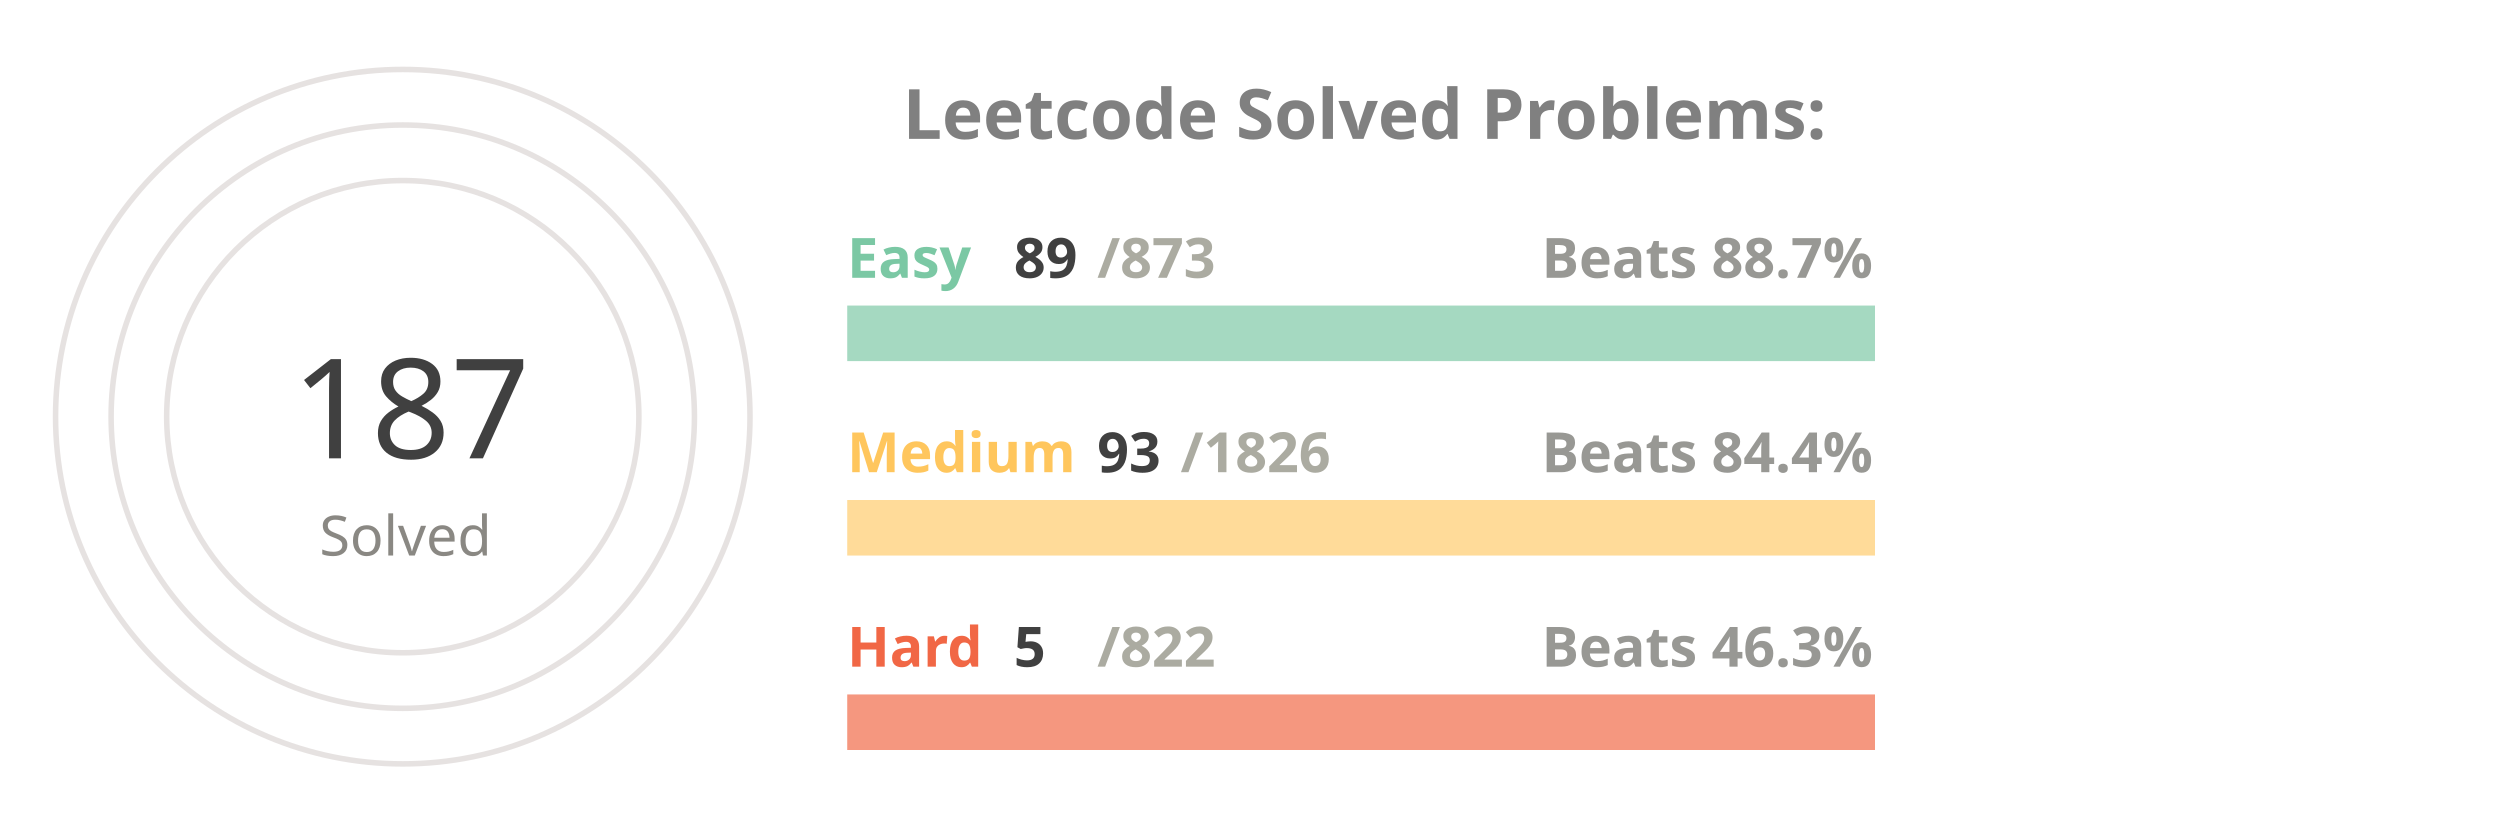
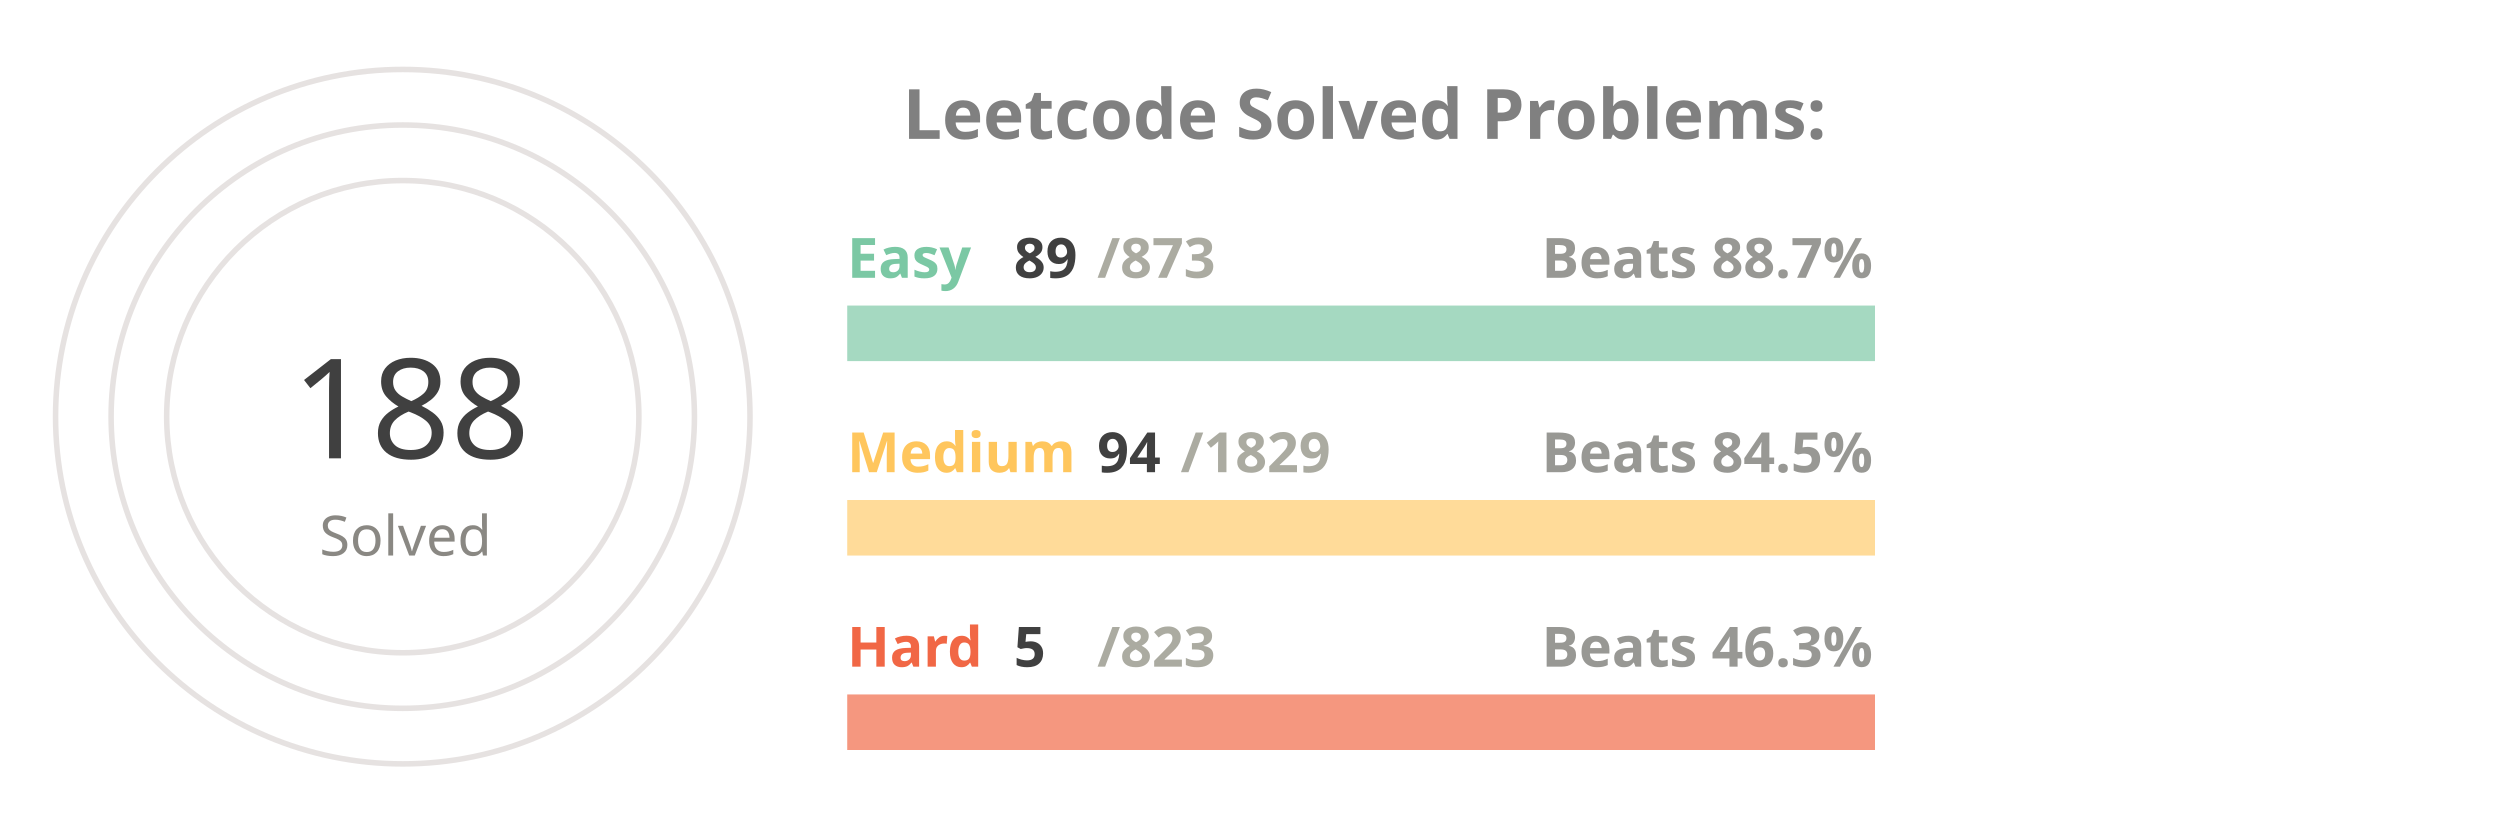
<svg xmlns="http://www.w3.org/2000/svg" viewBox="0 0 650 300" height="200px" width="600px">
  <style>
.label {
	font: bold 25px sans-serif;
	color: #404040;
	-webkit-text-stroke: 1px white;
  }
.name {
	font: bold 20px sans-serif;
	color: #404040;
  }

.line {
	stroke-dasharray: 1000;
	stroke-dashoffset: 1000;
	animation: dash 3.5s ease-in-out forwards;	
	animation-iteration-count: infinite;
	animation-direction: alternate-reverse;
}

.totalSum {
	font: 50px sans-serif;
}

.totalSumLabel {
	font: 20px sans-serif;
}

.path {
	stroke-dasharray: 1000;
	stroke-dashoffset: 1000;
	animation: dash 3.5s ease-in-out forwards;	
	animation-iteration-count: infinite;
	animation-direction: alternate-reverse;
}
  
@keyframes dash {
	to {
		stroke-dashoffset: 0;
	}
}

</style>
  <g stroke="#E6E2E1" fill="none" stroke-width="2">
    <circle cx="20" cy="150" r="125" />
    <circle cx="20" cy="150" r="105" />
    <circle cx="20" cy="150" r="85" />
  </g>
  <g fill="none" stroke-width="20">
    <line x1="180" y1="120" x2="550" y2="120" stroke="#a5d9c1" />
    <line x1="180" y1="190" x2="550" y2="190" stroke="#ffdb99" />
    <line x1="180" y1="260" x2="550" y2="260" stroke="#f5977f" />
  </g>
  <g fill="none" stroke-width="20" class="line">
    <line x1="180" y1="120" x2="217" y2="120" stroke="#7BC8A4" />
-     <line x1="180" y1="190" x2="198" y2="190" stroke="#FFC65D" />
+     <line x1="180" y1="190" x2="199" y2="190" stroke="#FFC65D" />
    <line x1="180" y1="260" x2="182" y2="260" stroke="#F16745" />
  </g>
  <g fill="none" stroke-width="20" stroke-linecap="round" class="path">
    <path d="M 20 25 A 125 125 45 0 1 93 48" stroke="#7BC8A4" />
    <path d="M 20 45 A 105 105 45 0 1 52 50" stroke="#FFC65D" />
    <path d="M 20 65 A 85 85 45 0 1 20 65" stroke="#F16745" />
  </g>
  <g class="name">
    <text x="180" y="100" fill="#7BC8A4">Easy</text>
    <text x="240" y="100" fill="#404040">89</text>
    <text x="270" y="100" fill="#ABABA1">/873</text>
    <text x="430" y="100" fill="#989894">Beats 88.7%</text>
    <text x="180" y="170" fill="#FFC65D">Medium</text>
-     <text x="270" y="170" fill="#404040">93</text>
-     <text x="300" y="170" fill="#ABABA1">/1826</text>
-     <text x="430" y="170" fill="#989894">Beats 84.4%</text>
+     <text x="270" y="170" fill="#404040">94</text>
+     <text x="300" y="170" fill="#ABABA1">/1829</text>
+     <text x="430" y="170" fill="#989894">Beats 84.5%</text>
    <text x="180" y="240" fill="#F16745">Hard</text>
    <text x="240" y="240" fill="#404040">5</text>
-     <text x="270" y="240" fill="#ABABA1">/822</text>
+     <text x="270" y="240" fill="#ABABA1">/823</text>
    <text x="430" y="240" fill="#989894">Beats 46.3%</text>
  </g>
  <g>
-     <text x="-20" y="165" fill="#404040" class="totalSum">187</text>
+     <text x="-20" y="165" fill="#404040" class="totalSum">188</text>
    <text x="-10" y="200" fill="#8A8883" class="totalSumLabel">Solved</text>
  </g>
  <g class="label">
    <text x="200" y="50" fill="gray">Leetcode Solved Problems:</text>
  </g>
</svg>
